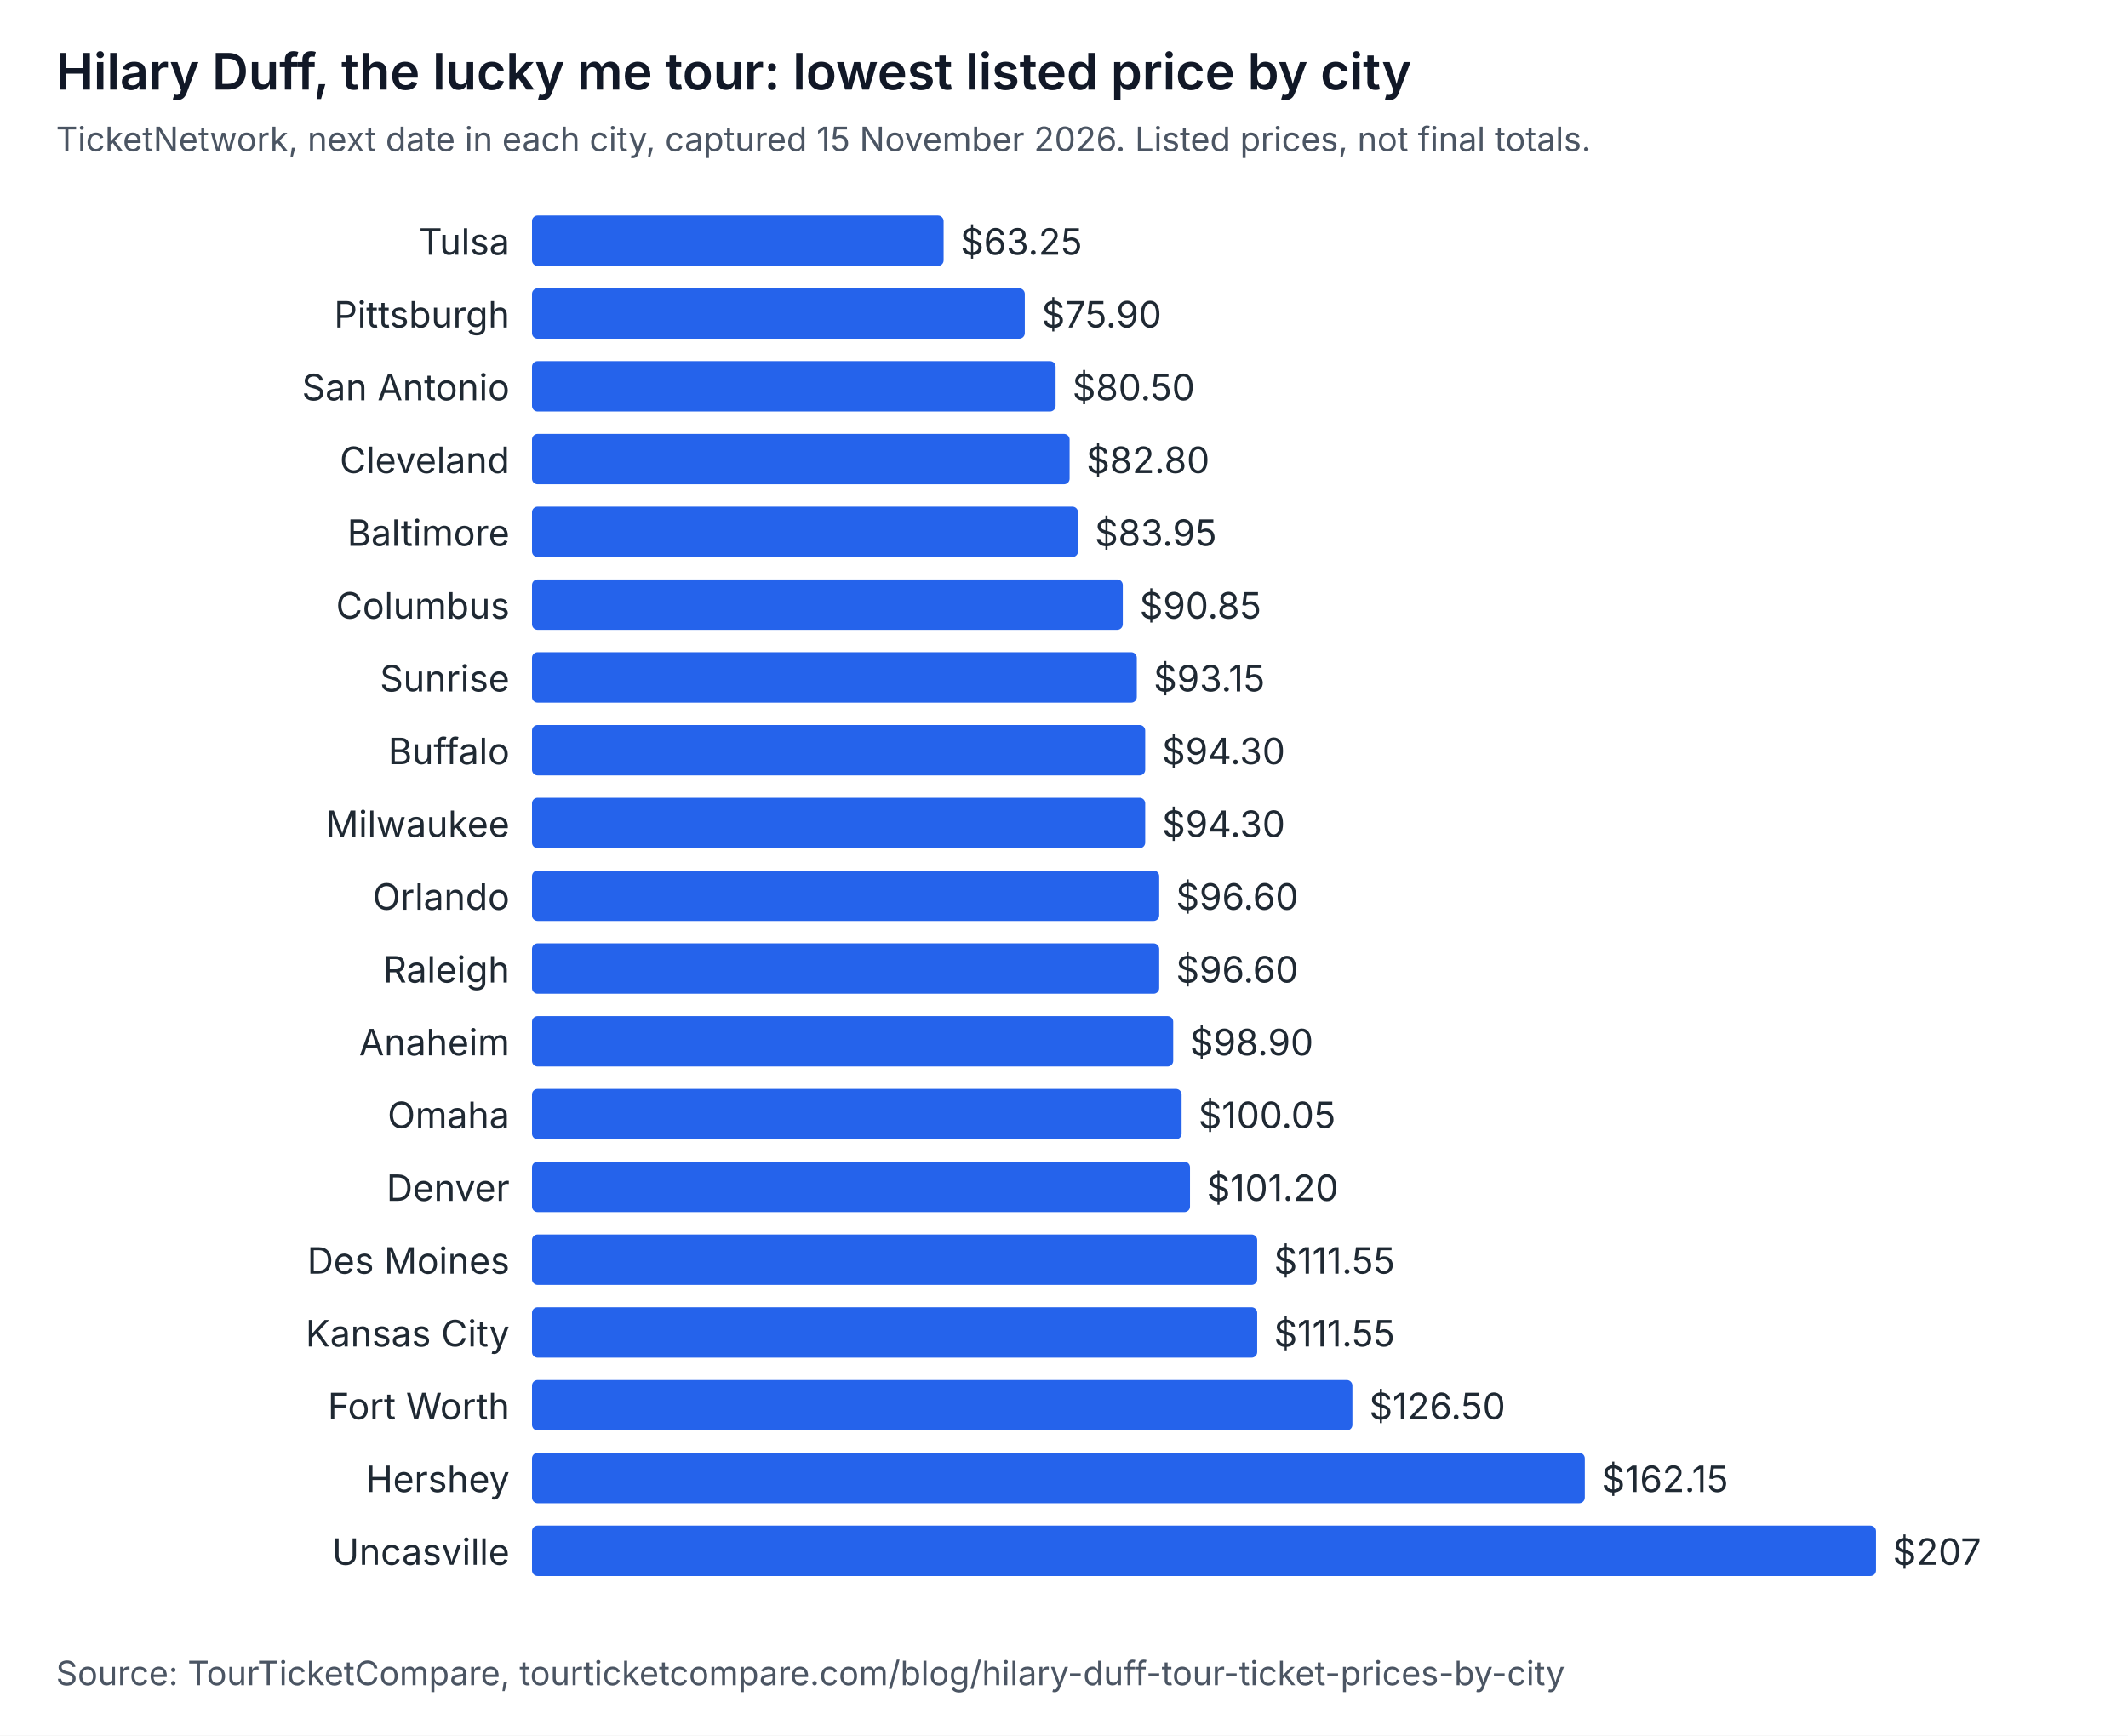
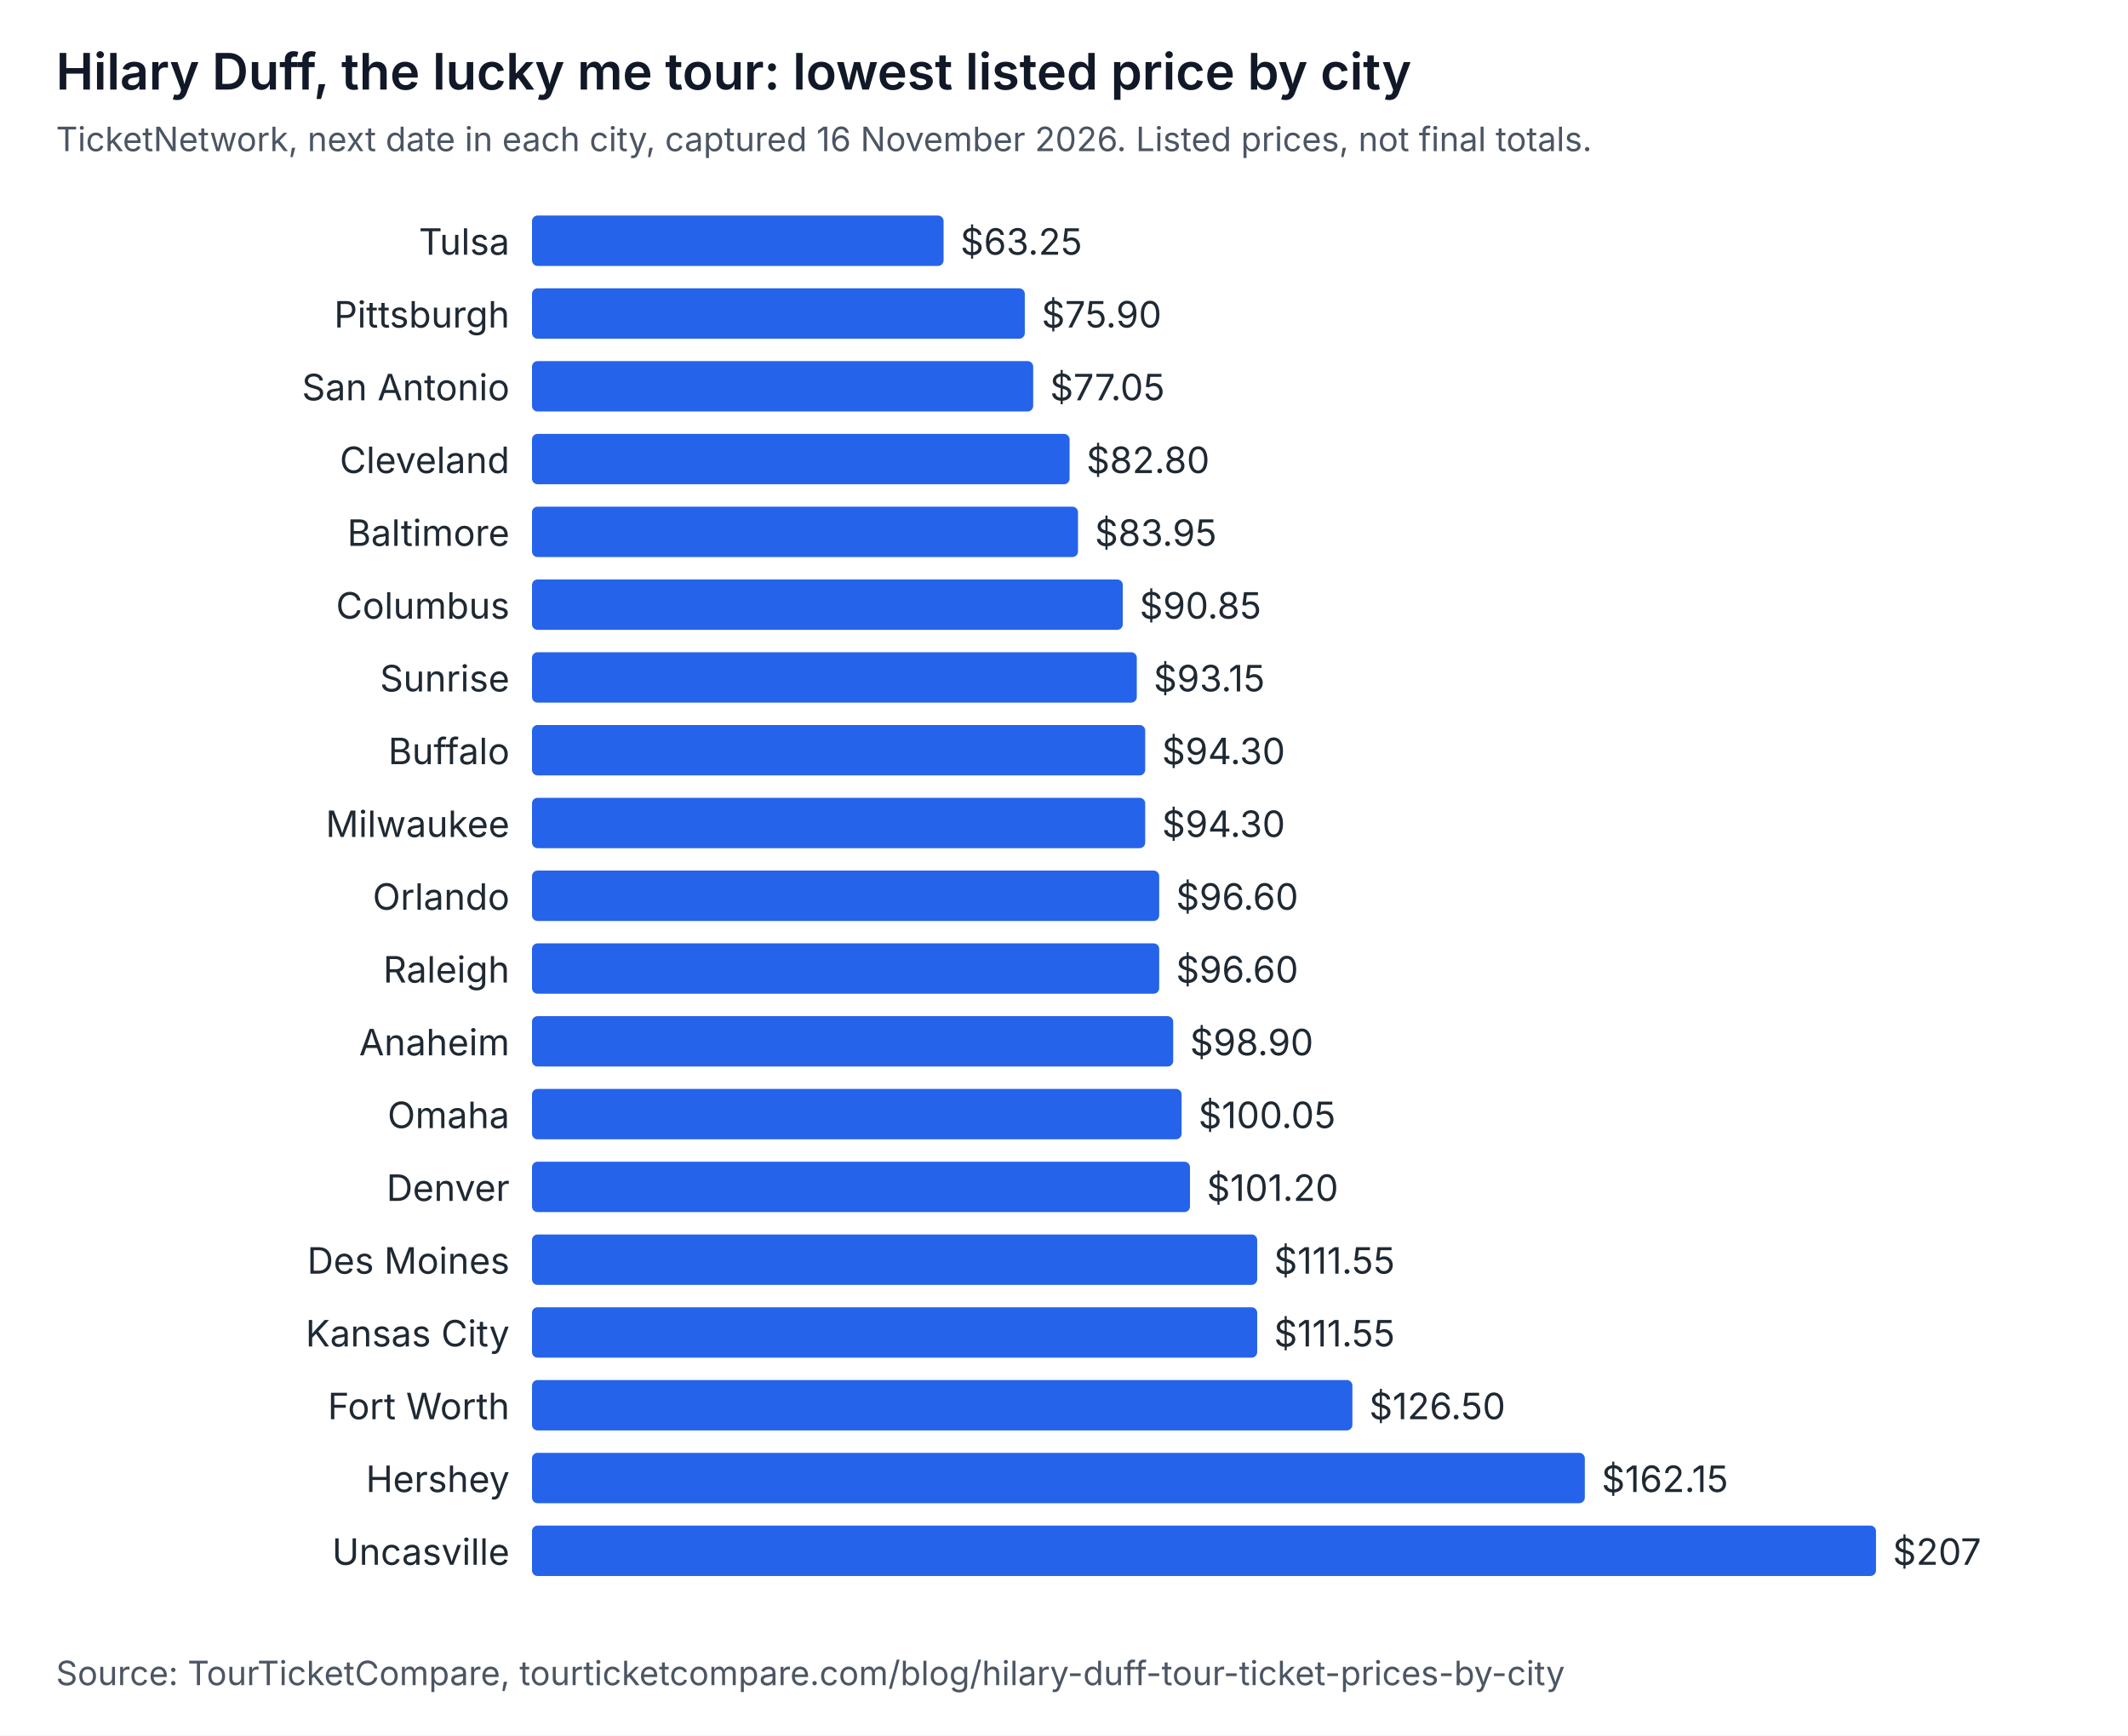
<svg xmlns="http://www.w3.org/2000/svg" width="760" height="620" viewBox="0 0 760 620" role="img" aria-labelledby="t d" font-family="system-ui, -apple-system, Segoe UI, sans-serif">
  <rect width="760" height="620" fill="#ffffff" />
  <text x="20" y="32" font-size="18" font-weight="600" fill="#111827">Hilary Duff, the lucky me tour: lowest listed price by city</text>
-   <text x="20" y="54" font-size="12" fill="#4b5563">TicketNetwork, next date in each city, captured 15 November 2026. Listed prices, not final totals.</text>
+   <text x="20" y="54" font-size="12" fill="#4b5563">TicketNetwork, next date in each city, captured 16 November 2026. Listed prices, not final totals.</text>
  <text x="182" y="91" text-anchor="end" font-size="13" fill="#1f2933">Tulsa</text>
  <rect x="190" y="77" width="147" height="18" rx="2" fill="#2563eb" />
  <text x="343" y="91" font-size="13" fill="#1f2933">$63.25</text>
  <text x="182" y="117" text-anchor="end" font-size="13" fill="#1f2933">Pittsburgh</text>
  <rect x="190" y="103" width="176" height="18" rx="2" fill="#2563eb" />
  <text x="372" y="117" font-size="13" fill="#1f2933">$75.90</text>
  <text x="182" y="143" text-anchor="end" font-size="13" fill="#1f2933">San Antonio</text>
-   <rect x="190" y="129" width="187" height="18" rx="2" fill="#2563eb" />
-   <text x="383" y="143" font-size="13" fill="#1f2933">$80.50</text>
+   <rect x="190" y="129" width="179" height="18" rx="2" fill="#2563eb" />
+   <text x="375" y="143" font-size="13" fill="#1f2933">$77.05</text>
  <text x="182" y="169" text-anchor="end" font-size="13" fill="#1f2933">Cleveland</text>
  <rect x="190" y="155" width="192" height="18" rx="2" fill="#2563eb" />
  <text x="388" y="169" font-size="13" fill="#1f2933">$82.80</text>
  <text x="182" y="195" text-anchor="end" font-size="13" fill="#1f2933">Baltimore</text>
  <rect x="190" y="181" width="195" height="18" rx="2" fill="#2563eb" />
  <text x="391" y="195" font-size="13" fill="#1f2933">$83.95</text>
  <text x="182" y="221" text-anchor="end" font-size="13" fill="#1f2933">Columbus</text>
  <rect x="190" y="207" width="211" height="18" rx="2" fill="#2563eb" />
  <text x="407" y="221" font-size="13" fill="#1f2933">$90.85</text>
  <text x="182" y="247" text-anchor="end" font-size="13" fill="#1f2933">Sunrise</text>
  <rect x="190" y="233" width="216" height="18" rx="2" fill="#2563eb" />
  <text x="412" y="247" font-size="13" fill="#1f2933">$93.15</text>
  <text x="182" y="273" text-anchor="end" font-size="13" fill="#1f2933">Buffalo</text>
  <rect x="190" y="259" width="219" height="18" rx="2" fill="#2563eb" />
  <text x="415" y="273" font-size="13" fill="#1f2933">$94.30</text>
  <text x="182" y="299" text-anchor="end" font-size="13" fill="#1f2933">Milwaukee</text>
  <rect x="190" y="285" width="219" height="18" rx="2" fill="#2563eb" />
  <text x="415" y="299" font-size="13" fill="#1f2933">$94.30</text>
  <text x="182" y="325" text-anchor="end" font-size="13" fill="#1f2933">Orlando</text>
  <rect x="190" y="311" width="224" height="18" rx="2" fill="#2563eb" />
  <text x="420" y="325" font-size="13" fill="#1f2933">$96.60</text>
  <text x="182" y="351" text-anchor="end" font-size="13" fill="#1f2933">Raleigh</text>
  <rect x="190" y="337" width="224" height="18" rx="2" fill="#2563eb" />
  <text x="420" y="351" font-size="13" fill="#1f2933">$96.60</text>
  <text x="182" y="377" text-anchor="end" font-size="13" fill="#1f2933">Anaheim</text>
  <rect x="190" y="363" width="229" height="18" rx="2" fill="#2563eb" />
  <text x="425" y="377" font-size="13" fill="#1f2933">$98.90</text>
  <text x="182" y="403" text-anchor="end" font-size="13" fill="#1f2933">Omaha</text>
  <rect x="190" y="389" width="232" height="18" rx="2" fill="#2563eb" />
  <text x="428" y="403" font-size="13" fill="#1f2933">$100.05</text>
  <text x="182" y="429" text-anchor="end" font-size="13" fill="#1f2933">Denver</text>
  <rect x="190" y="415" width="235" height="18" rx="2" fill="#2563eb" />
  <text x="431" y="429" font-size="13" fill="#1f2933">$101.20</text>
  <text x="182" y="455" text-anchor="end" font-size="13" fill="#1f2933">Des Moines</text>
  <rect x="190" y="441" width="259" height="18" rx="2" fill="#2563eb" />
  <text x="455" y="455" font-size="13" fill="#1f2933">$111.55</text>
  <text x="182" y="481" text-anchor="end" font-size="13" fill="#1f2933">Kansas City</text>
  <rect x="190" y="467" width="259" height="18" rx="2" fill="#2563eb" />
  <text x="455" y="481" font-size="13" fill="#1f2933">$111.55</text>
  <text x="182" y="507" text-anchor="end" font-size="13" fill="#1f2933">Fort Worth</text>
  <rect x="190" y="493" width="293" height="18" rx="2" fill="#2563eb" />
  <text x="489" y="507" font-size="13" fill="#1f2933">$126.50</text>
  <text x="182" y="533" text-anchor="end" font-size="13" fill="#1f2933">Hershey</text>
  <rect x="190" y="519" width="376" height="18" rx="2" fill="#2563eb" />
  <text x="572" y="533" font-size="13" fill="#1f2933">$162.15</text>
  <text x="182" y="559" text-anchor="end" font-size="13" fill="#1f2933">Uncasville</text>
  <rect x="190" y="545" width="480" height="18" rx="2" fill="#2563eb" />
  <text x="676" y="559" font-size="13" fill="#1f2933">$207</text>
  <text x="20" y="602" font-size="12" fill="#4b5563">Source: TourTicketCompare, tourticketcompare.com/blog/hilary-duff-tour-ticket-prices-by-city</text>
</svg>
